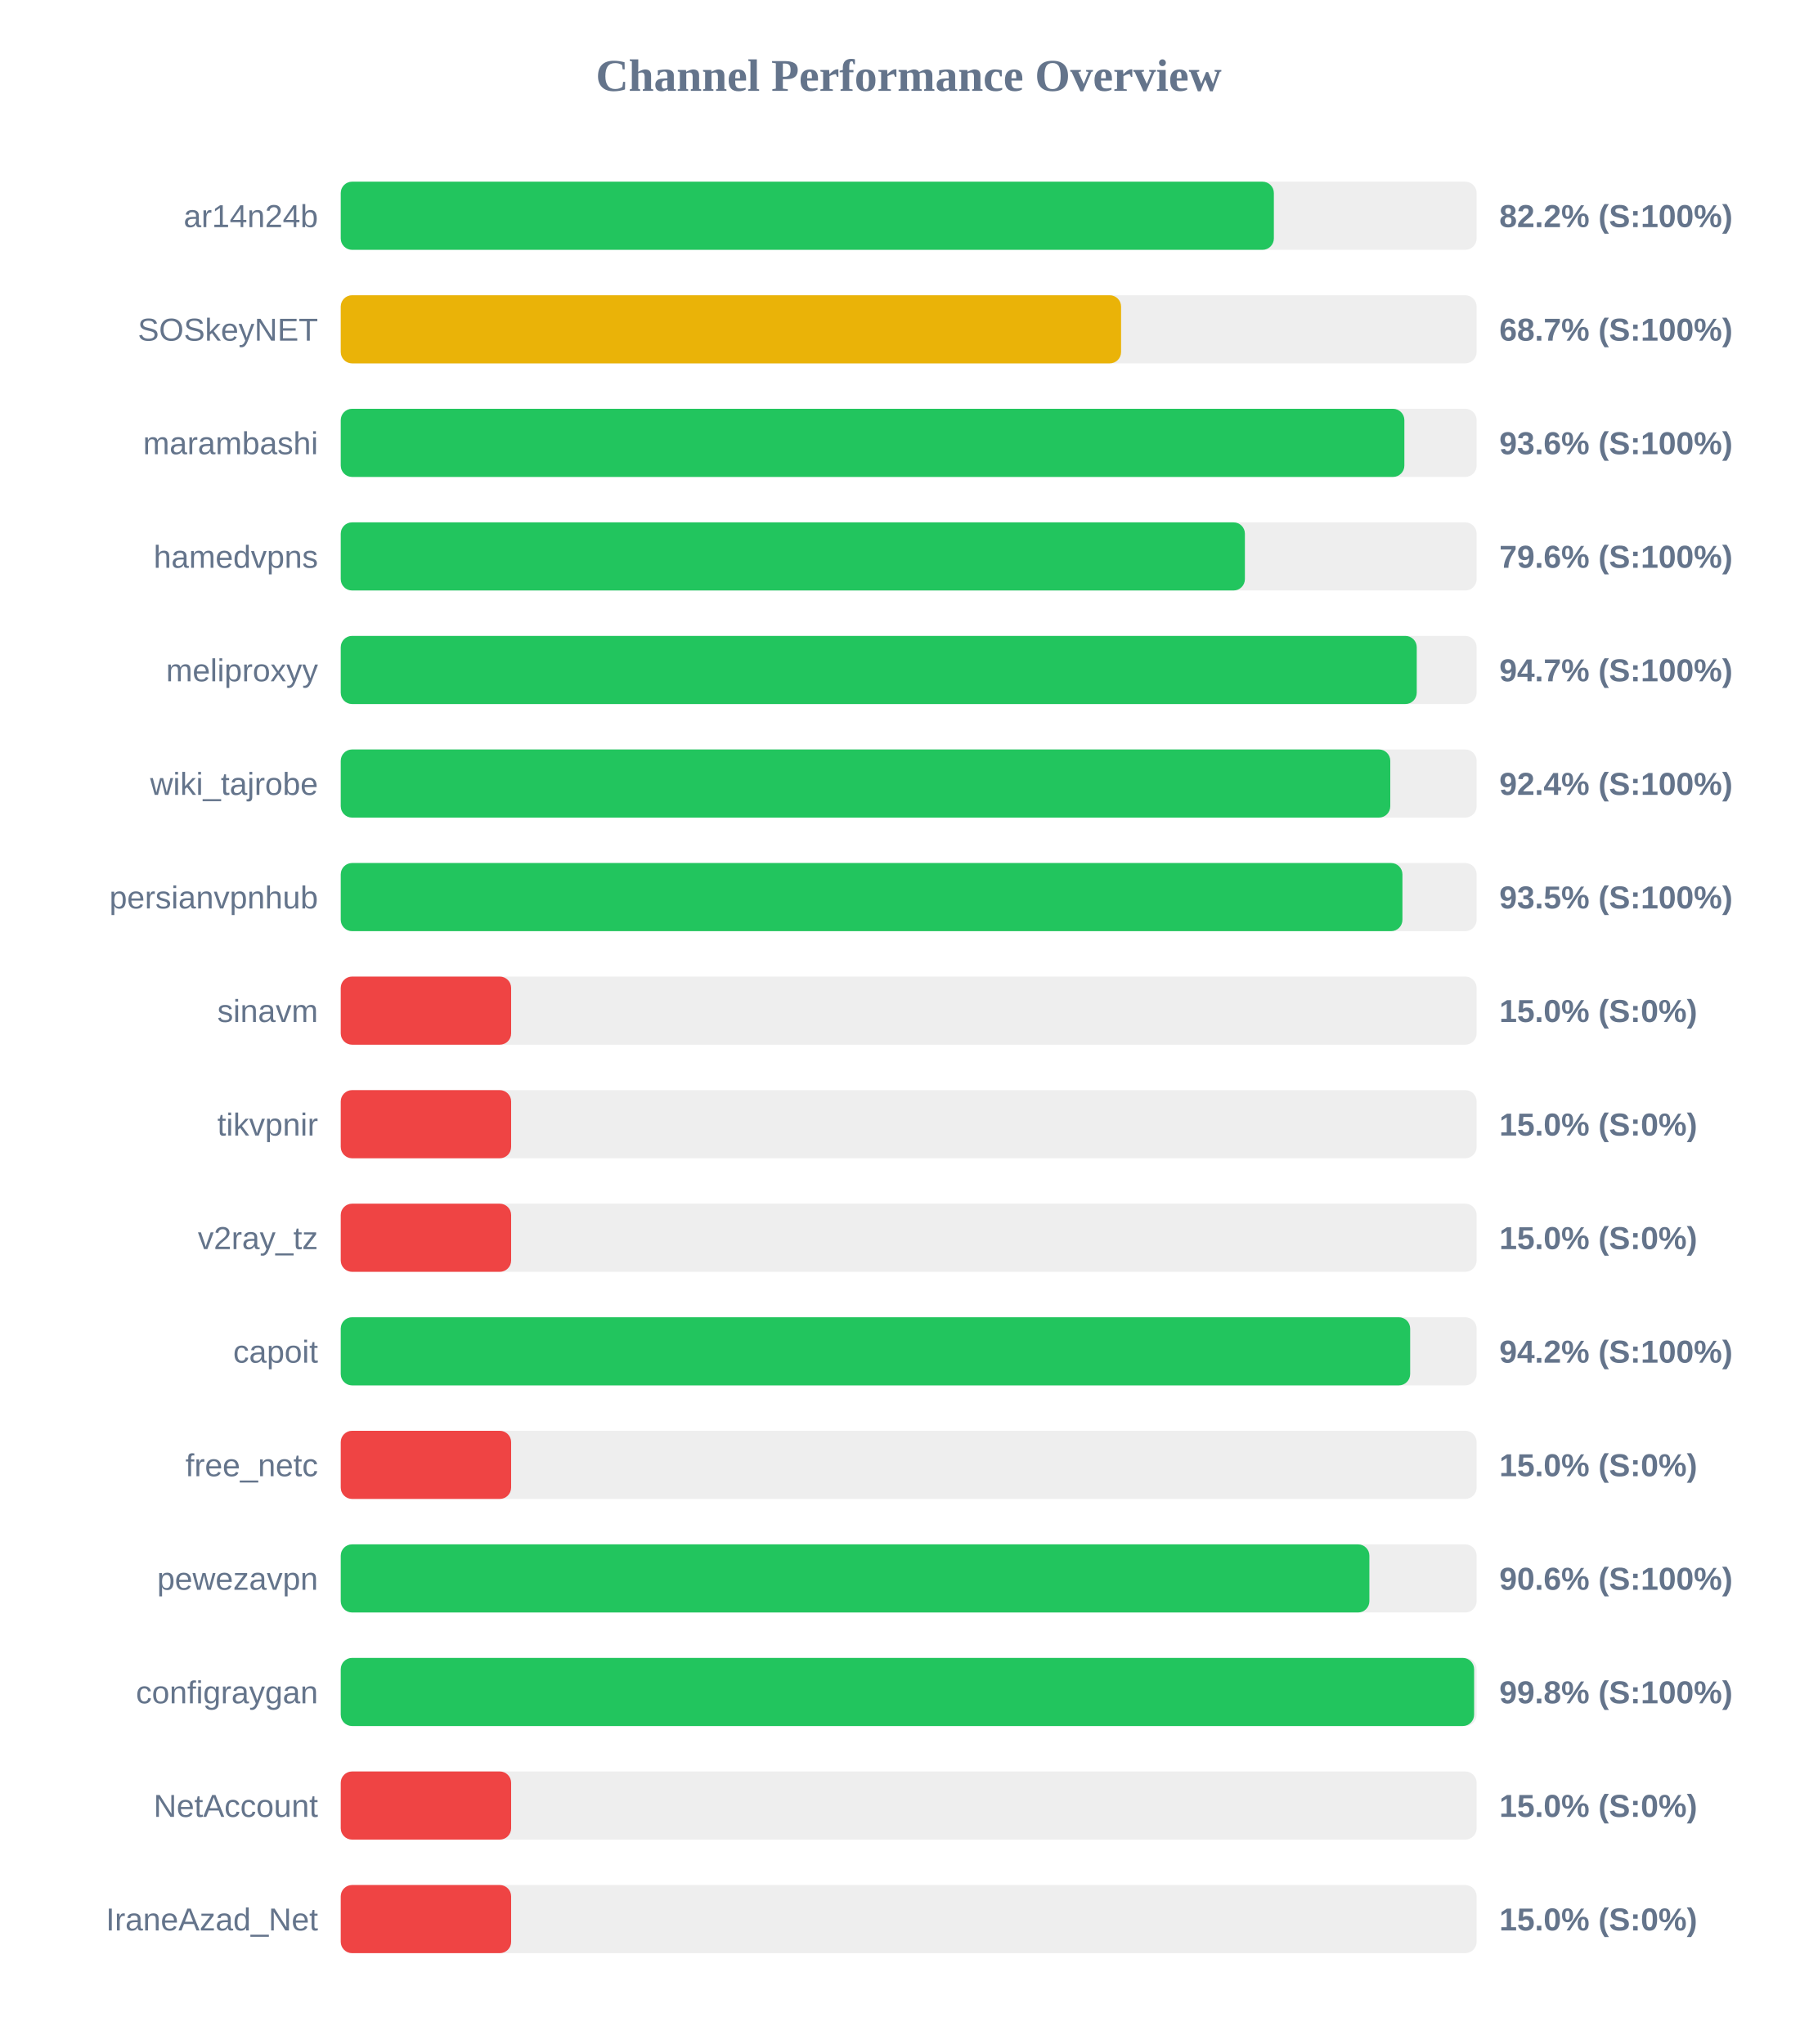
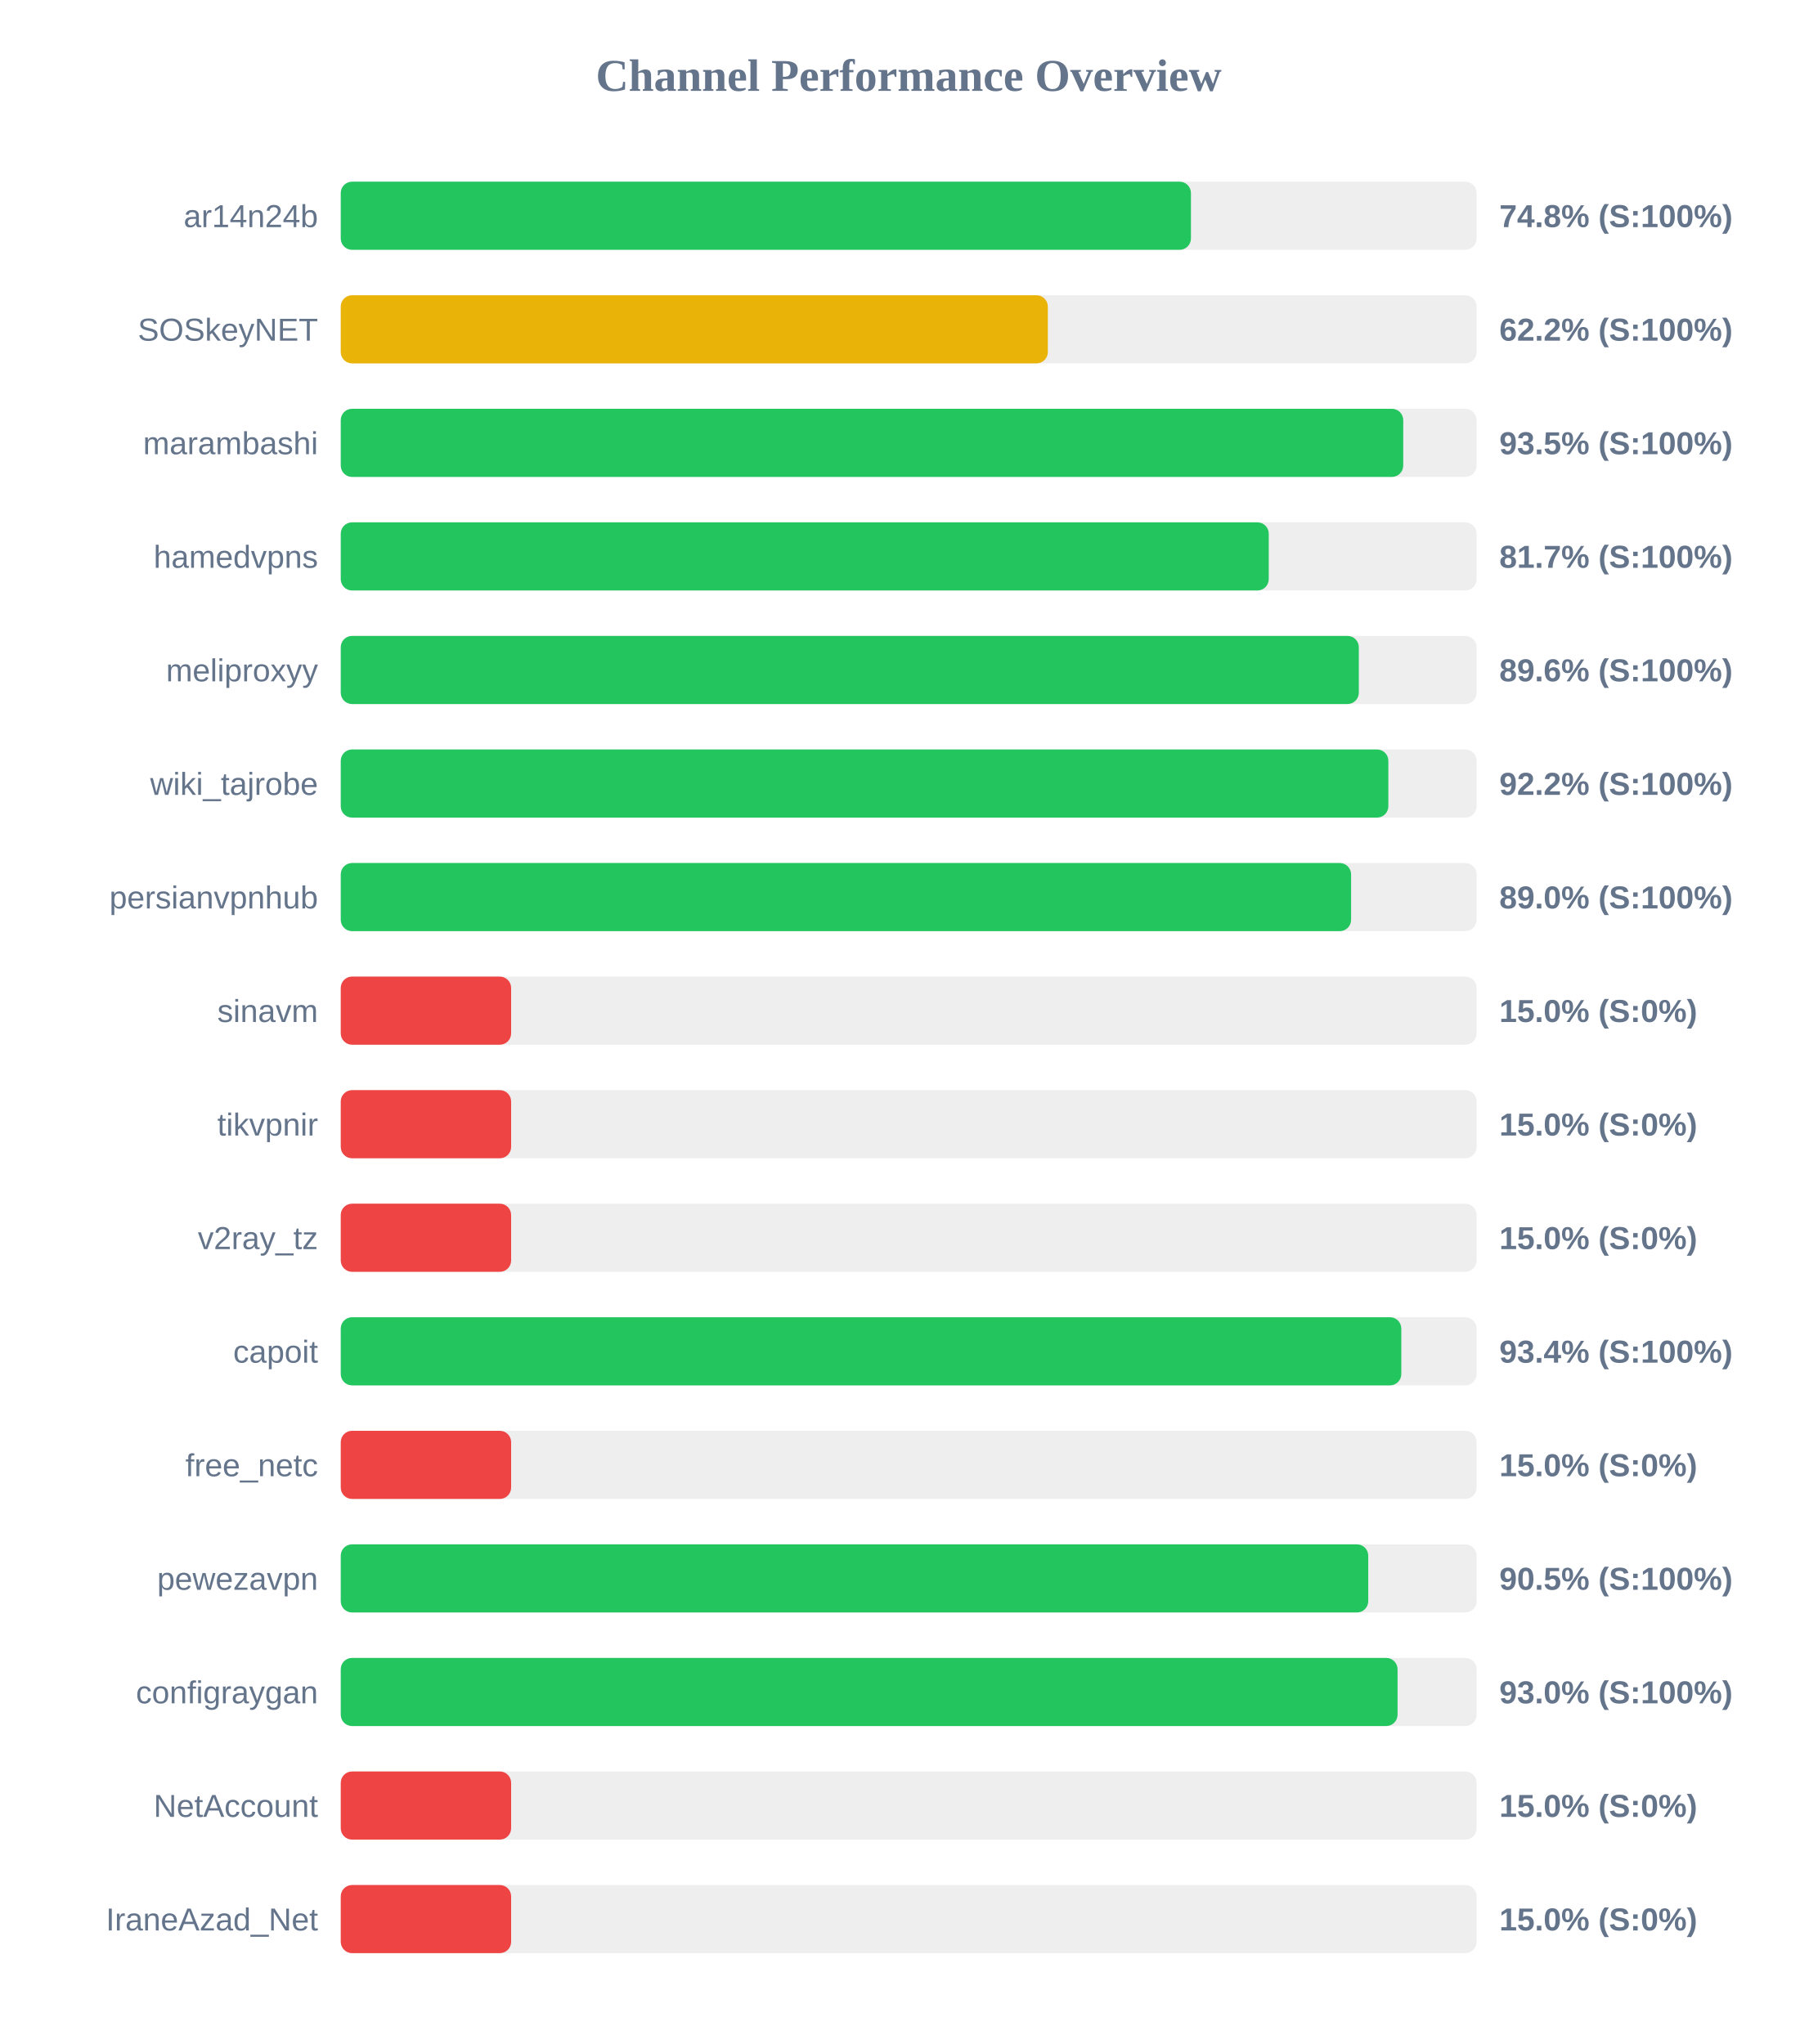
<svg xmlns="http://www.w3.org/2000/svg" width="800" height="900" version="1.1">
  <style>
        .row { font: 14px Arial; fill: #64748b; }
        .score { font: bold 14px Arial; fill: #64748b; }
    </style>
  <text x="400" y="40" text-anchor="middle" font-size="20px" font-weight="bold" fill="#64748b">Channel Performance Overview</text>
  <rect x="150" y="80" width="500" height="30" fill="#eee" rx="5" />
-   <rect x="150" y="80" width="410.75" height="30" fill="#22c55e" rx="5" />
+   <rect x="150" y="80" width="374.25" height="30" fill="#22c55e" rx="5" />
  <text x="140" y="100" text-anchor="end" class="row">ar14n24b</text>
-   <text x="660" y="100" text-anchor="start" class="score">82.2% (S:100%)</text>
+   <text x="660" y="100" text-anchor="start" class="score">74.8% (S:100%)</text>
  <rect x="150" y="130" width="500" height="30" fill="#eee" rx="5" />
-   <rect x="150" y="130" width="343.5" height="30" fill="#eab308" rx="5" />
+   <rect x="150" y="130" width="311.25" height="30" fill="#eab308" rx="5" />
  <text x="140" y="150" text-anchor="end" class="row">SOSkeyNET</text>
-   <text x="660" y="150" text-anchor="start" class="score">68.7% (S:100%)</text>
+   <text x="660" y="150" text-anchor="start" class="score">62.2% (S:100%)</text>
  <rect x="150" y="180" width="500" height="30" fill="#eee" rx="5" />
-   <rect x="150" y="180" width="468.2" height="30" fill="#22c55e" rx="5" />
+   <rect x="150" y="180" width="467.7" height="30" fill="#22c55e" rx="5" />
  <text x="140" y="200" text-anchor="end" class="row">marambashi</text>
-   <text x="660" y="200" text-anchor="start" class="score">93.6% (S:100%)</text>
+   <text x="660" y="200" text-anchor="start" class="score">93.5% (S:100%)</text>
  <rect x="150" y="230" width="500" height="30" fill="#eee" rx="5" />
-   <rect x="150" y="230" width="398.0" height="30" fill="#22c55e" rx="5" />
+   <rect x="150" y="230" width="408.5" height="30" fill="#22c55e" rx="5" />
  <text x="140" y="250" text-anchor="end" class="row">hamedvpns</text>
-   <text x="660" y="250" text-anchor="start" class="score">79.6% (S:100%)</text>
+   <text x="660" y="250" text-anchor="start" class="score">81.7% (S:100%)</text>
  <rect x="150" y="280" width="500" height="30" fill="#eee" rx="5" />
-   <rect x="150" y="280" width="473.65" height="30" fill="#22c55e" rx="5" />
+   <rect x="150" y="280" width="448.15" height="30" fill="#22c55e" rx="5" />
  <text x="140" y="300" text-anchor="end" class="row">meliproxyy</text>
-   <text x="660" y="300" text-anchor="start" class="score">94.7% (S:100%)</text>
+   <text x="660" y="300" text-anchor="start" class="score">89.6% (S:100%)</text>
  <rect x="150" y="330" width="500" height="30" fill="#eee" rx="5" />
-   <rect x="150" y="330" width="462.0" height="30" fill="#22c55e" rx="5" />
+   <rect x="150" y="330" width="461.15" height="30" fill="#22c55e" rx="5" />
  <text x="140" y="350" text-anchor="end" class="row">wiki_tajrobe</text>
-   <text x="660" y="350" text-anchor="start" class="score">92.4% (S:100%)</text>
+   <text x="660" y="350" text-anchor="start" class="score">92.2% (S:100%)</text>
  <rect x="150" y="380" width="500" height="30" fill="#eee" rx="5" />
-   <rect x="150" y="380" width="467.35" height="30" fill="#22c55e" rx="5" />
+   <rect x="150" y="380" width="444.75" height="30" fill="#22c55e" rx="5" />
  <text x="140" y="400" text-anchor="end" class="row">persianvpnhub</text>
-   <text x="660" y="400" text-anchor="start" class="score">93.5% (S:100%)</text>
+   <text x="660" y="400" text-anchor="start" class="score">89.0% (S:100%)</text>
  <rect x="150" y="430" width="500" height="30" fill="#eee" rx="5" />
  <rect x="150" y="430" width="75.0" height="30" fill="#ef4444" rx="5" />
  <text x="140" y="450" text-anchor="end" class="row">sinavm</text>
  <text x="660" y="450" text-anchor="start" class="score">15.0% (S:0%)</text>
  <rect x="150" y="480" width="500" height="30" fill="#eee" rx="5" />
  <rect x="150" y="480" width="75.0" height="30" fill="#ef4444" rx="5" />
  <text x="140" y="500" text-anchor="end" class="row">tikvpnir</text>
  <text x="660" y="500" text-anchor="start" class="score">15.0% (S:0%)</text>
  <rect x="150" y="530" width="500" height="30" fill="#eee" rx="5" />
  <rect x="150" y="530" width="75.0" height="30" fill="#ef4444" rx="5" />
  <text x="140" y="550" text-anchor="end" class="row">v2ray_tz</text>
  <text x="660" y="550" text-anchor="start" class="score">15.0% (S:0%)</text>
  <rect x="150" y="580" width="500" height="30" fill="#eee" rx="5" />
-   <rect x="150" y="580" width="470.75" height="30" fill="#22c55e" rx="5" />
+   <rect x="150" y="580" width="466.85" height="30" fill="#22c55e" rx="5" />
  <text x="140" y="600" text-anchor="end" class="row">capoit</text>
-   <text x="660" y="600" text-anchor="start" class="score">94.2% (S:100%)</text>
+   <text x="660" y="600" text-anchor="start" class="score">93.4% (S:100%)</text>
  <rect x="150" y="630" width="500" height="30" fill="#eee" rx="5" />
  <rect x="150" y="630" width="75.0" height="30" fill="#ef4444" rx="5" />
  <text x="140" y="650" text-anchor="end" class="row">free_netc</text>
  <text x="660" y="650" text-anchor="start" class="score">15.0% (S:0%)</text>
  <rect x="150" y="680" width="500" height="30" fill="#eee" rx="5" />
-   <rect x="150" y="680" width="452.8" height="30" fill="#22c55e" rx="5" />
+   <rect x="150" y="680" width="452.3" height="30" fill="#22c55e" rx="5" />
  <text x="140" y="700" text-anchor="end" class="row">pewezavpn</text>
-   <text x="660" y="700" text-anchor="start" class="score">90.6% (S:100%)</text>
+   <text x="660" y="700" text-anchor="start" class="score">90.5% (S:100%)</text>
  <rect x="150" y="730" width="500" height="30" fill="#eee" rx="5" />
-   <rect x="150" y="730" width="498.9" height="30" fill="#22c55e" rx="5" />
+   <rect x="150" y="730" width="465.2" height="30" fill="#22c55e" rx="5" />
  <text x="140" y="750" text-anchor="end" class="row">configraygan</text>
-   <text x="660" y="750" text-anchor="start" class="score">99.8% (S:100%)</text>
+   <text x="660" y="750" text-anchor="start" class="score">93.0% (S:100%)</text>
  <rect x="150" y="780" width="500" height="30" fill="#eee" rx="5" />
  <rect x="150" y="780" width="75.0" height="30" fill="#ef4444" rx="5" />
  <text x="140" y="800" text-anchor="end" class="row">NetAccount</text>
  <text x="660" y="800" text-anchor="start" class="score">15.0% (S:0%)</text>
  <rect x="150" y="830" width="500" height="30" fill="#eee" rx="5" />
  <rect x="150" y="830" width="75.0" height="30" fill="#ef4444" rx="5" />
  <text x="140" y="850" text-anchor="end" class="row">IraneAzad_Net</text>
  <text x="660" y="850" text-anchor="start" class="score">15.0% (S:0%)</text>
</svg>
